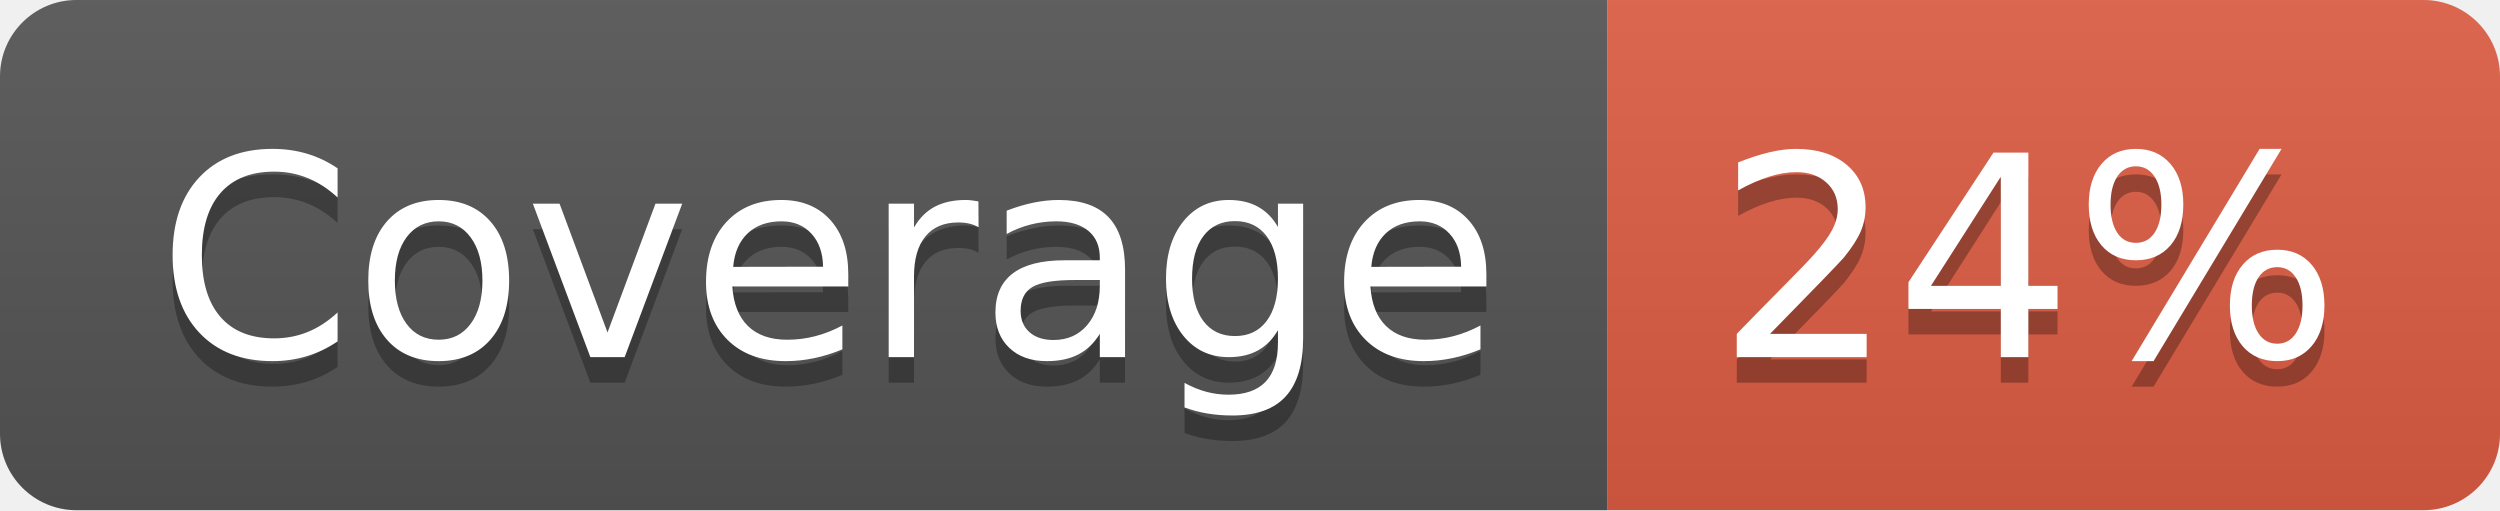
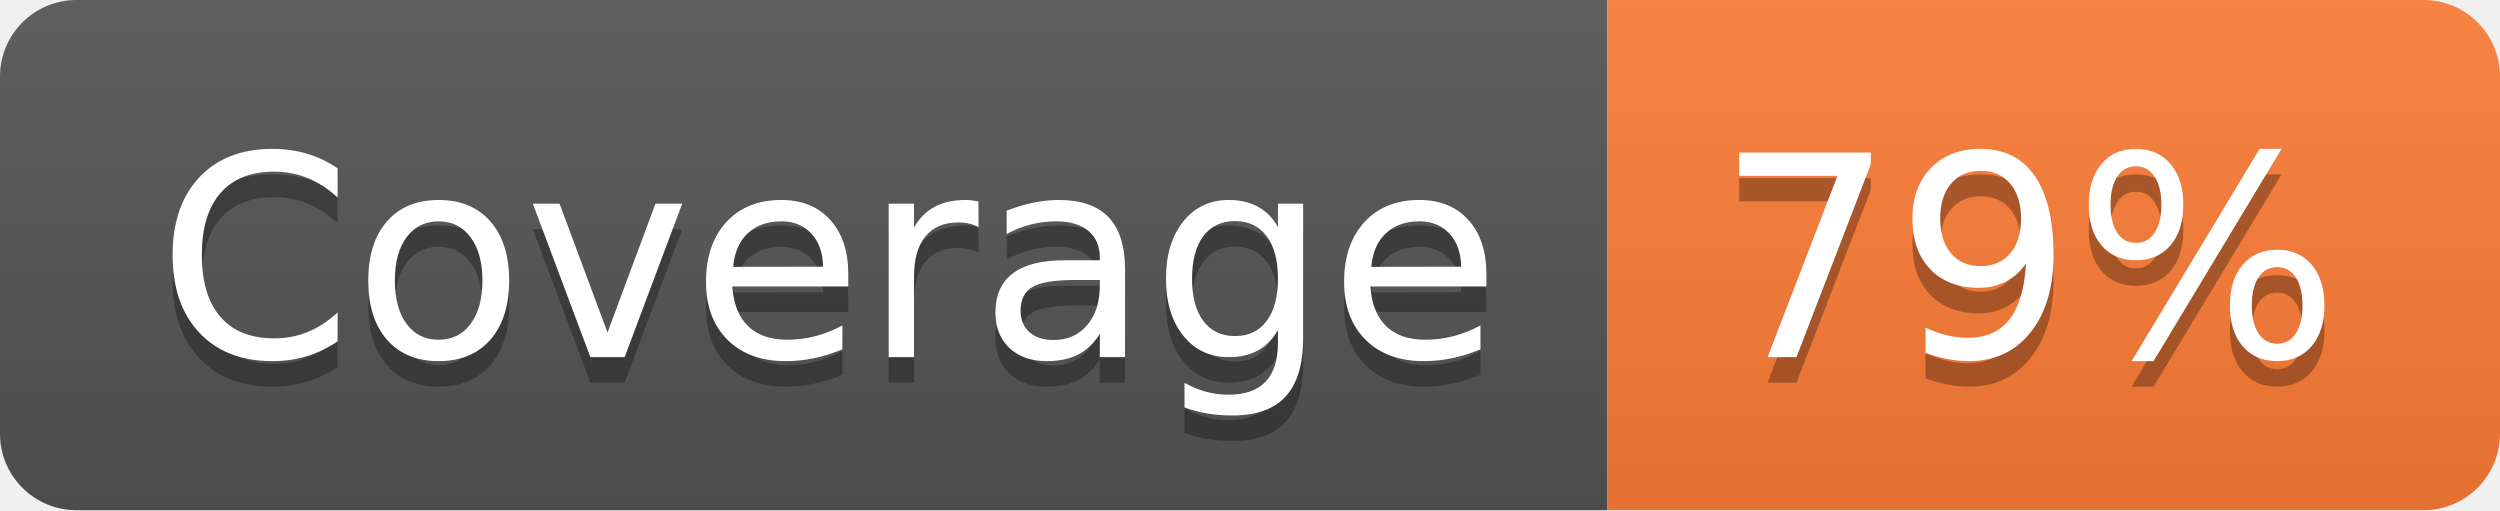
- <svg xmlns="http://www.w3.org/2000/svg" width="98" height="20" role="img" aria-label="Coverage: 24%">
+ <svg xmlns="http://www.w3.org/2000/svg" width="98" height="20" role="img" aria-label="Coverage: 79%">
  <linearGradient id="s" x2="0" y2="100%">
    <stop offset="0" stop-color="#bbb" stop-opacity=".1" />
    <stop offset="1" stop-opacity=".1" />
  </linearGradient>
  <clipPath id="r">
    <rect width="98" height="20" rx="3" fill="#fff" />
  </clipPath>
  <g clip-path="url(#r)">
    <rect width="63" height="20" fill="#555" />
-     <rect x="63" width="35" height="20" fill="#e05d44" />
+     <rect x="63" width="35" height="20" fill="#fe7d37" />
    <rect width="98" height="20" fill="url(#s)" />
  </g>
  <g fill="#fff" text-anchor="middle" font-family="Verdana,Geneva,DejaVu Sans,sans-serif" text-rendering="geometricPrecision" font-size="110">
    <text aria-hidden="true" x="325" y="150" fill="#010101" fill-opacity=".3" transform="scale(.1)" textLength="530">Coverage</text>
    <text x="325" y="140" transform="scale(.1)" fill="#fff" textLength="530">Coverage</text>
-     <text aria-hidden="true" x="795" y="150" fill="#010101" fill-opacity=".3" transform="scale(.1)" textLength="250">24%</text>
-     <text x="795" y="140" transform="scale(.1)" fill="#fff" textLength="250">24%</text>
+     <text aria-hidden="true" x="795" y="150" fill="#010101" fill-opacity=".3" transform="scale(.1)" textLength="250">79%</text>
+     <text x="795" y="140" transform="scale(.1)" fill="#fff" textLength="250">79%</text>
  </g>
</svg>
